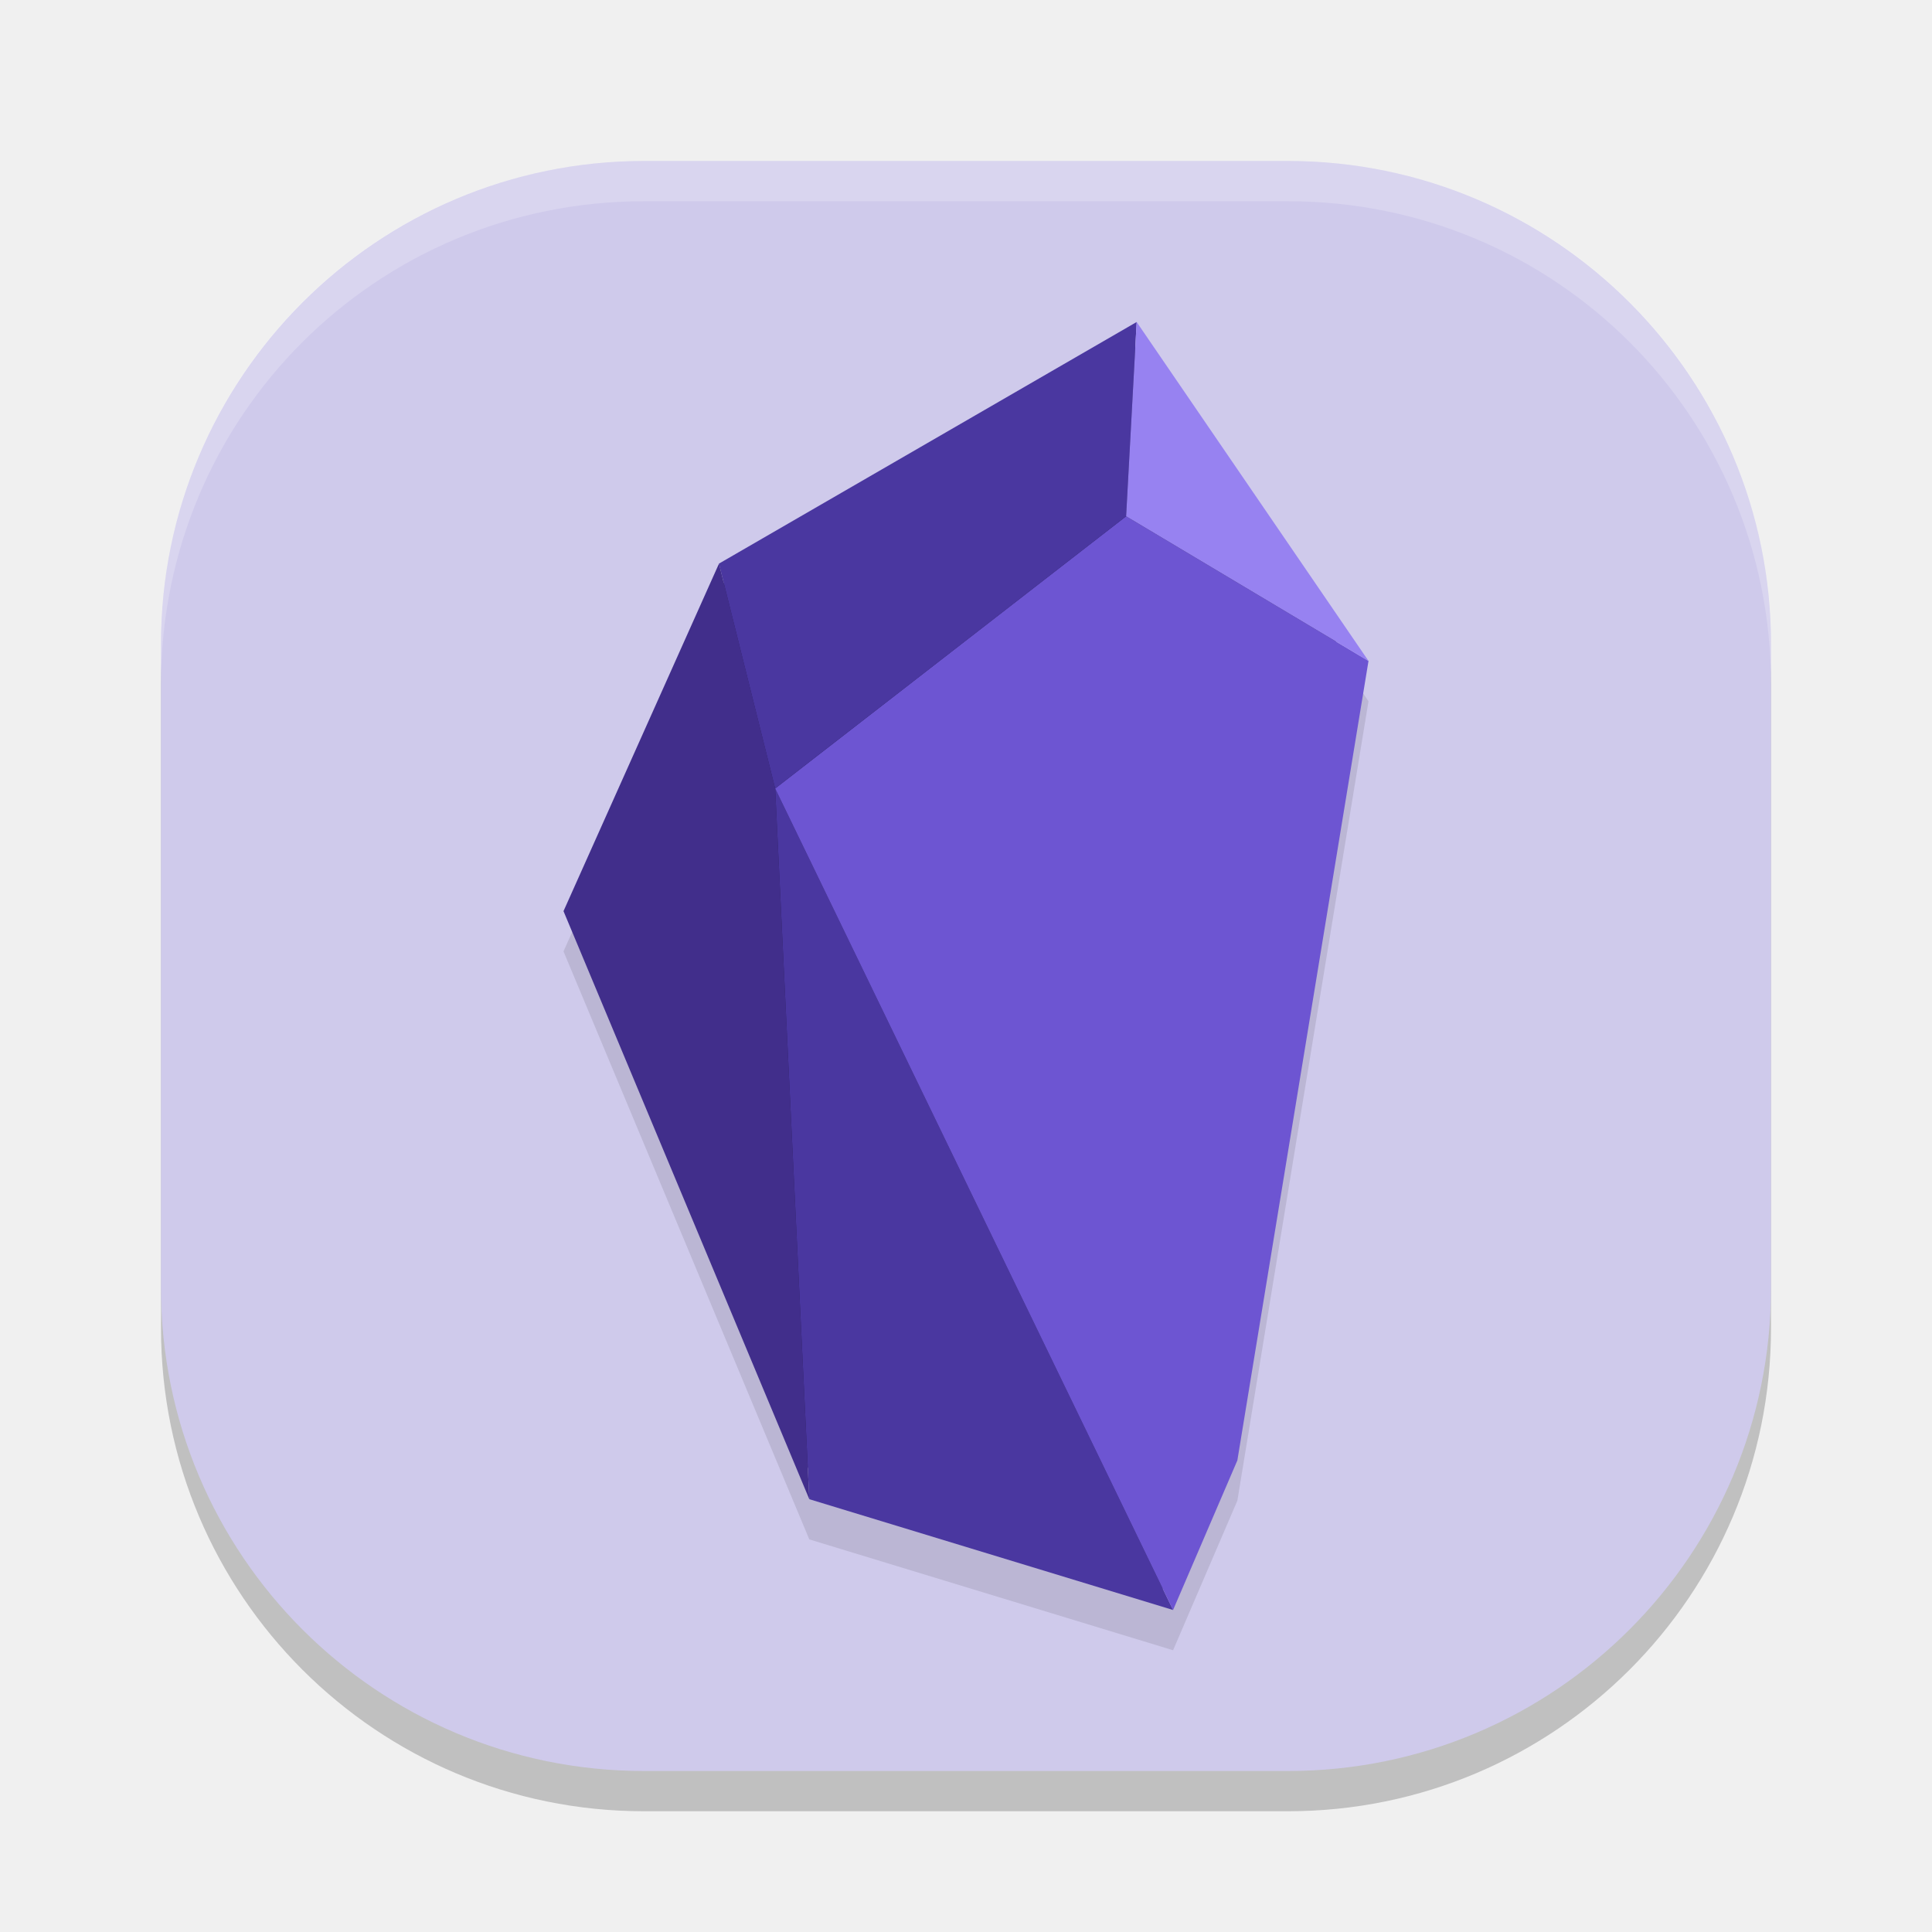
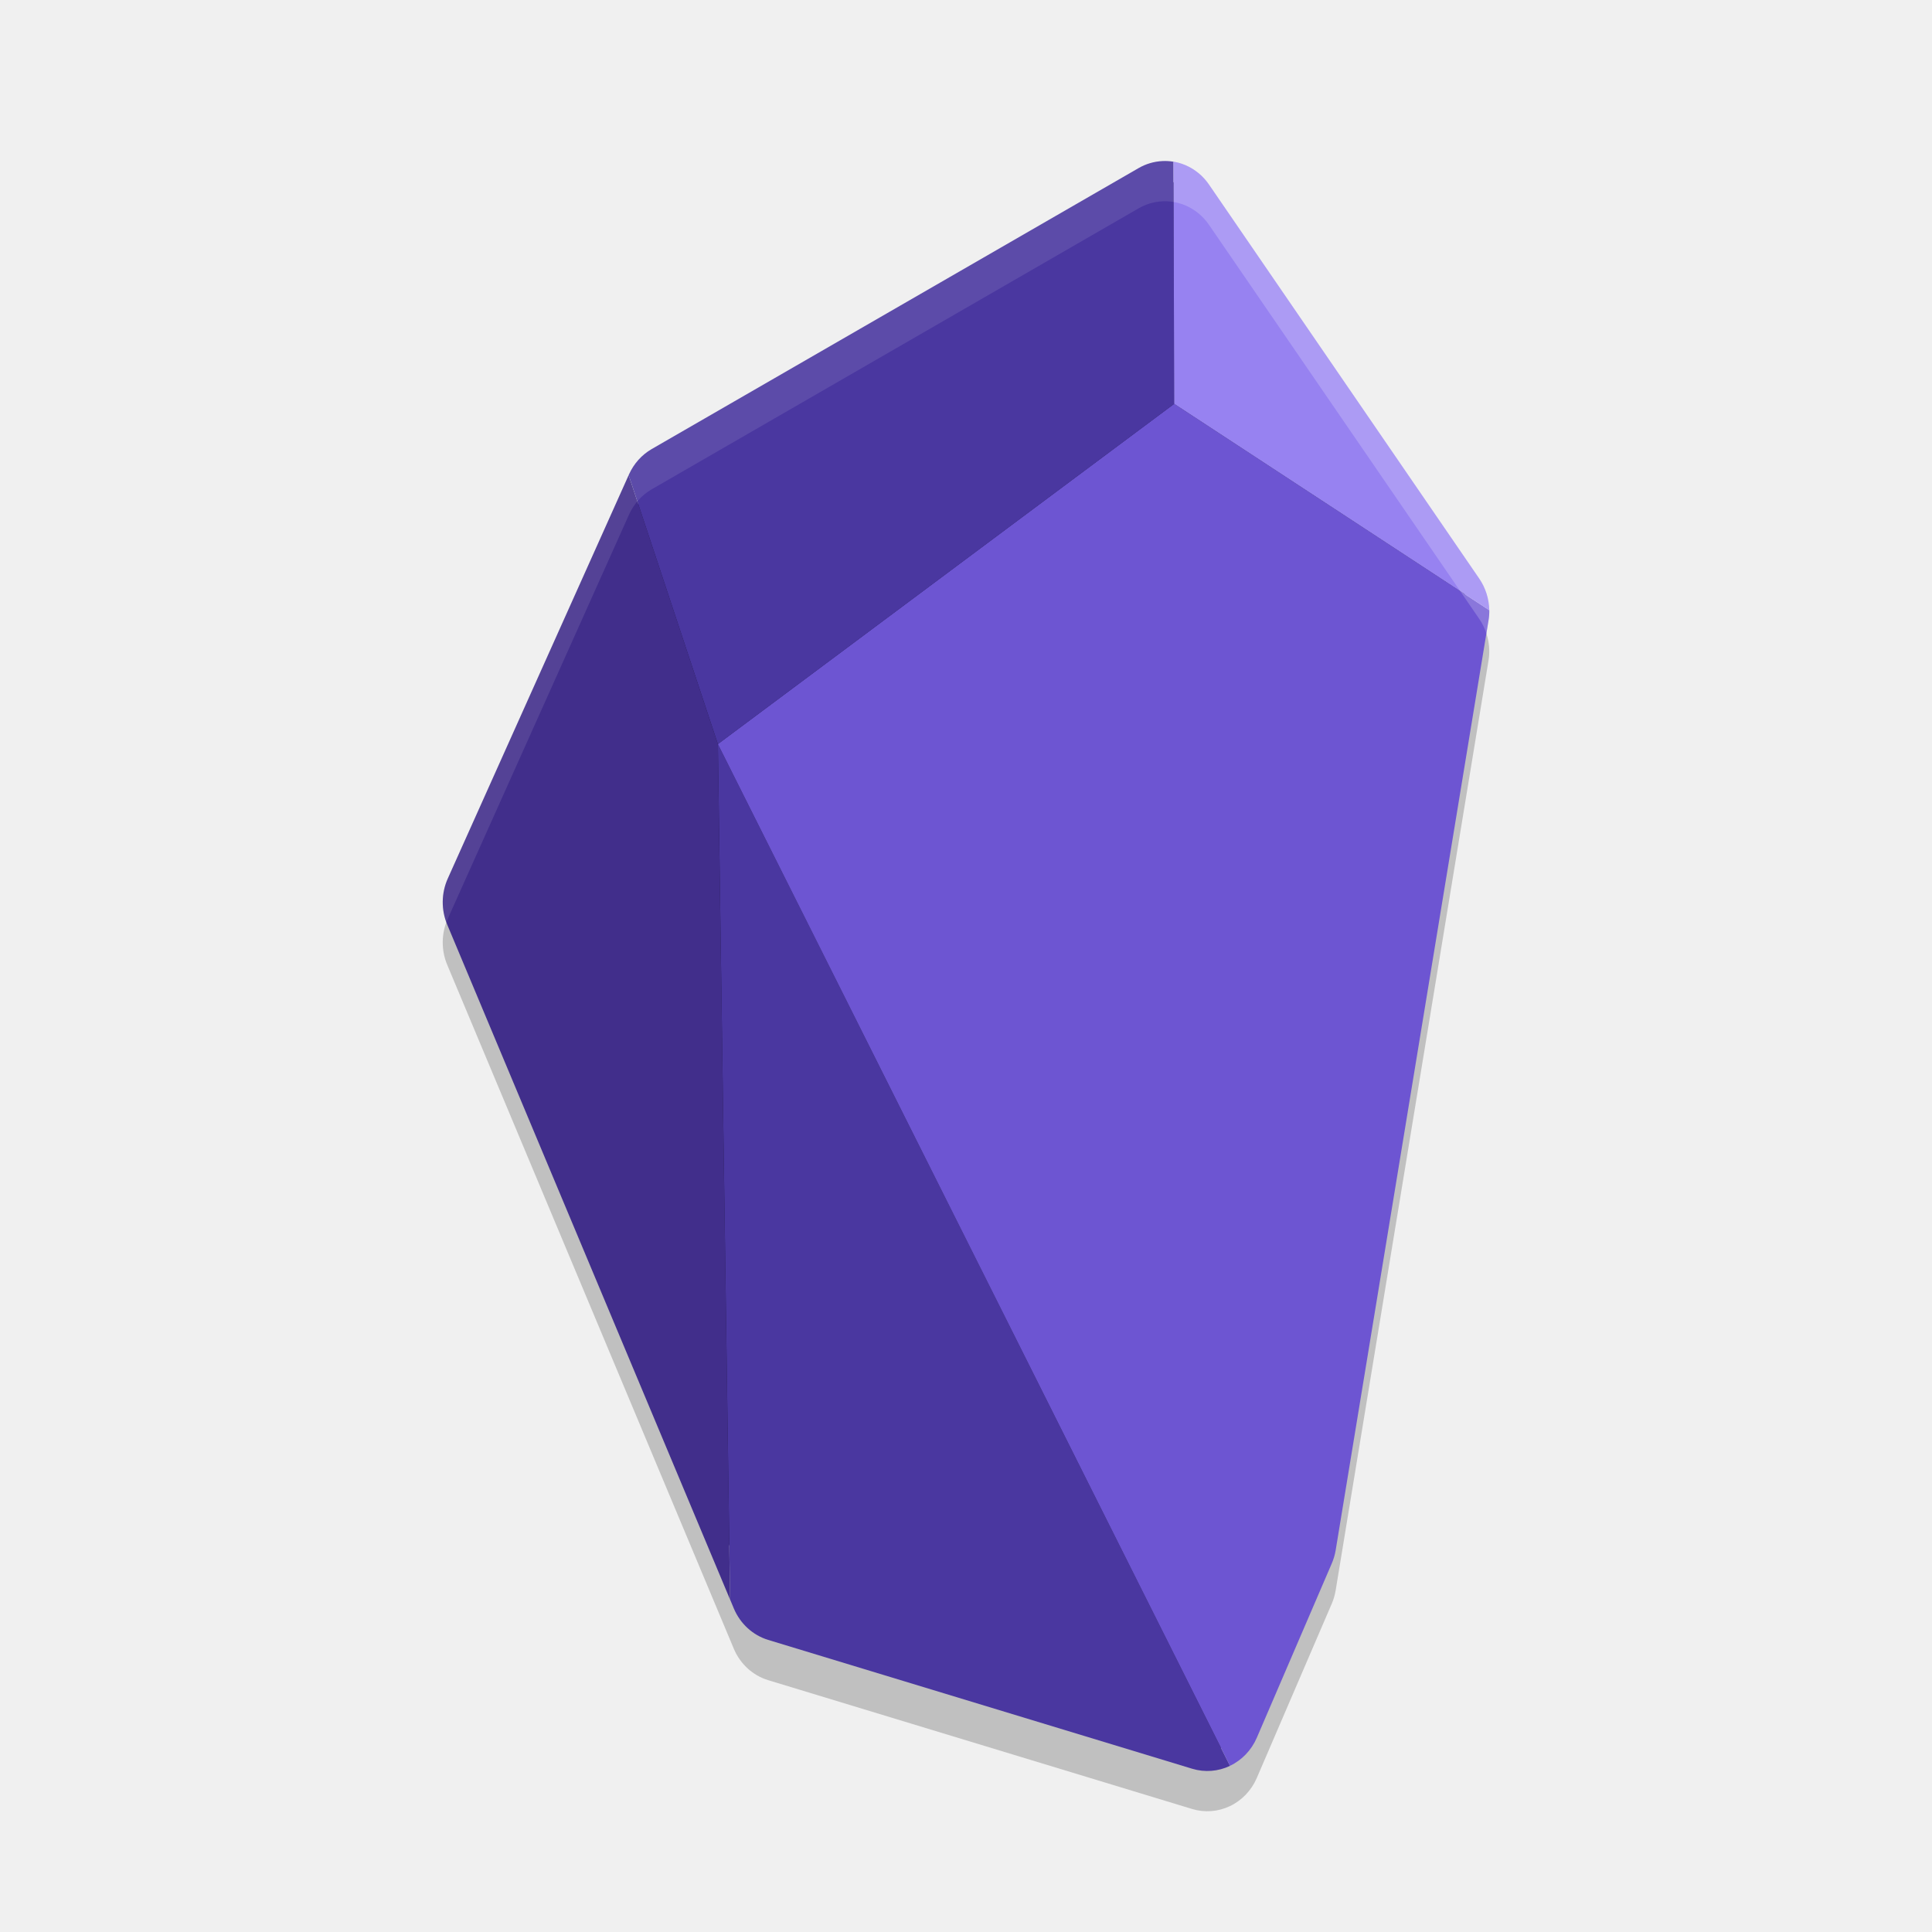
<svg xmlns="http://www.w3.org/2000/svg" width="48" height="48" version="1">
-   <rect style="opacity:0.2" width="40" height="40" x="4" y="5" rx="12" ry="12" />
-   <rect style="fill:#cfcaeb" width="40" height="40" x="4" y="4" rx="12" ry="12" />
-   <path style="opacity:0.1" d="M 28.24,9 17.863,15.002 14,23.637 20.107,38.246 29.145,41 30.742,37.283 34,17.422 Z" />
-   <path style="fill:#ffffff;opacity:0.2" d="M 16 4 C 9.352 4 4 9.352 4 16 L 4 17 C 4 10.352 9.352 5 16 5 L 32 5 C 38.648 5 44 10.352 44 17 L 44 16 C 44 9.352 38.648 4 32 4 L 16 4 z" />
-   <path style="fill:#2c215f" d="M 28.108,8.5 18.055,14.314 14.312,22.679 20.229,36.832 28.984,39.5 30.531,35.899 33.688,16.659 Z" />
-   <path style="fill:#4a37a0" d="M 19.259,19.59 29.145,40 20.107,37.247 Z" />
-   <path style="fill:#6d55d2" d="M 19.259,19.59 27.978,12.827 34,16.421 30.742,36.283 29.145,40 Z" />
-   <path style="fill:#4a37a0" d="m 28.24,8 -0.262,4.827 -8.72,6.763 -1.396,-5.587 z" />
-   <path style="fill:#412e8b" d="m 14,22.637 3.863,-8.634 1.396,5.587 0.848,17.657 z" />
-   <path style="fill:#9782f1" d="M 28.24,8 34,16.421 27.978,12.827 Z" />
+   <path style="opacity:0.2" d="M 28.877,5.002 A 1.345,1.396 0 0 0 28.289,5.176 L 16.193,12.156 a 1.345,1.396 0 0 0 -0.566,0.631 l -0.008,0.018 L 11.125,22.826 a 1.345,1.396 0 0 0 -0.014,1.145 l 7.027,16.768 0.092,0.221 a 1.345,1.396 0 0 0 0.854,0.783 l 10.535,3.201 a 1.345,1.396 0 0 0 0.939,-0.072 1.345,1.396 0 0 0 0.666,-0.697 l 1.859,-4.322 a 1.345,1.396 0 0 0 0.1,-0.334 l 3.797,-23.098 A 1.345,1.396 0 0 0 37,16.16 1.345,1.396 0 0 0 36.752,15.377 L 30.037,5.586 A 1.345,1.396 0 0 0 29.156,5.017 1.345,1.396 0 0 0 28.877,5.002 Z" />
+   <path style="fill:#251c50" d="M 28.902 4.502 C 28.776 4.508 28.652 4.544 28.539 4.609 L 16.443 11.59 C 16.289 11.679 16.162 11.818 16.084 11.99 L 16.084 11.992 L 16.076 12.008 L 11.582 22.031 C 11.477 22.266 11.473 22.54 11.572 22.777 L 18.6 39.547 L 18.691 39.768 C 18.794 40.013 18.993 40.191 19.229 40.264 L 29.764 43.465 C 29.956 43.523 30.16 43.508 30.344 43.42 C 30.528 43.332 30.679 43.177 30.766 42.977 L 32.625 38.654 L 32.625 38.652 C 32.655 38.585 32.677 38.511 32.689 38.438 L 36.486 15.338 L 36.488 15.338 C 36.498 15.282 36.501 15.225 36.5 15.168 C 36.497 14.984 36.441 14.807 36.34 14.66 L 29.625 4.869 C 29.491 4.674 29.293 4.546 29.074 4.51 C 29.017 4.5 28.96 4.499 28.902 4.502 z" />
+   <path style="fill:#4a37a0" d="m 17.836,18.487 0.303,21.252 0.092,0.221 a 1.345,1.396 0 0 0 0.854,0.783 l 10.535,3.201 a 1.345,1.396 0 0 0 0.939,-0.072 z" />
+   <path style="fill:#6d55d2" d="m 29.172,10.033 -11.336,8.453 12.723,25.385 a 1.345,1.396 0 0 0 0.666,-0.697 l 1.859,-4.322 a 1.345,1.396 0 0 0 0.1,-0.334 l 3.797,-23.098 a 1.345,1.396 0 0 0 0.02,-0.26 z" />
+   <path style="fill:#4a37a0" d="M 28.877,4.002 A 1.345,1.396 0 0 0 28.289,4.176 L 16.193,11.156 a 1.345,1.396 0 0 0 -0.566,0.631 l -0.008,0.018 2.217,6.682 11.336,-8.453 -0.016,-6.016 a 1.345,1.396 0 0 0 -0.279,-0.016 z" />
+   <path style="fill:#412e8b" d="m 15.619,11.805 -4.494,10.022 a 1.345,1.396 0 0 0 -0.014,1.145 l 7.027,16.768 -0.303,-21.252 z" />
+   <path style="fill:#9782f1" d="m 29.156,4.017 0.016,6.016 7.828,5.127 A 1.345,1.396 0 0 0 36.752,14.377 L 30.037,4.586 A 1.345,1.396 0 0 0 29.156,4.017 Z" />
+   <path style="opacity:0.2;fill:#ffffff" d="M 29.156 4.018 L 29.158 5.018 A 1.345 1.396 0 0 1 30.037 5.586 L 36.752 15.377 A 1.345 1.396 0 0 1 36.928 15.734 L 36.98 15.42 A 1.345 1.396 0 0 0 37 15.16 A 1.345 1.396 0 0 0 36.752 14.377 L 30.037 4.586 A 1.345 1.396 0 0 0 29.156 4.018 z" />
+   <path style="opacity:0.1;fill:#ffffff" d="M 28.877 4.002 A 1.345 1.396 0 0 0 28.289 4.176 L 16.193 11.156 A 1.345 1.396 0 0 0 15.627 11.787 L 15.619 11.805 L 11.125 21.826 A 1.345 1.396 0 0 0 11.09 22.916 A 1.345 1.396 0 0 1 11.125 22.826 L 15.619 12.805 L 15.627 12.787 A 1.345 1.396 0 0 1 16.193 12.156 L 28.289 5.176 A 1.345 1.396 0 0 1 28.877 5.002 A 1.345 1.396 0 0 1 29.156 5.018 A 1.345 1.396 0 0 1 29.158 5.018 L 29.156 4.018 A 1.345 1.396 0 0 0 28.877 4.002 z" />
</svg>
